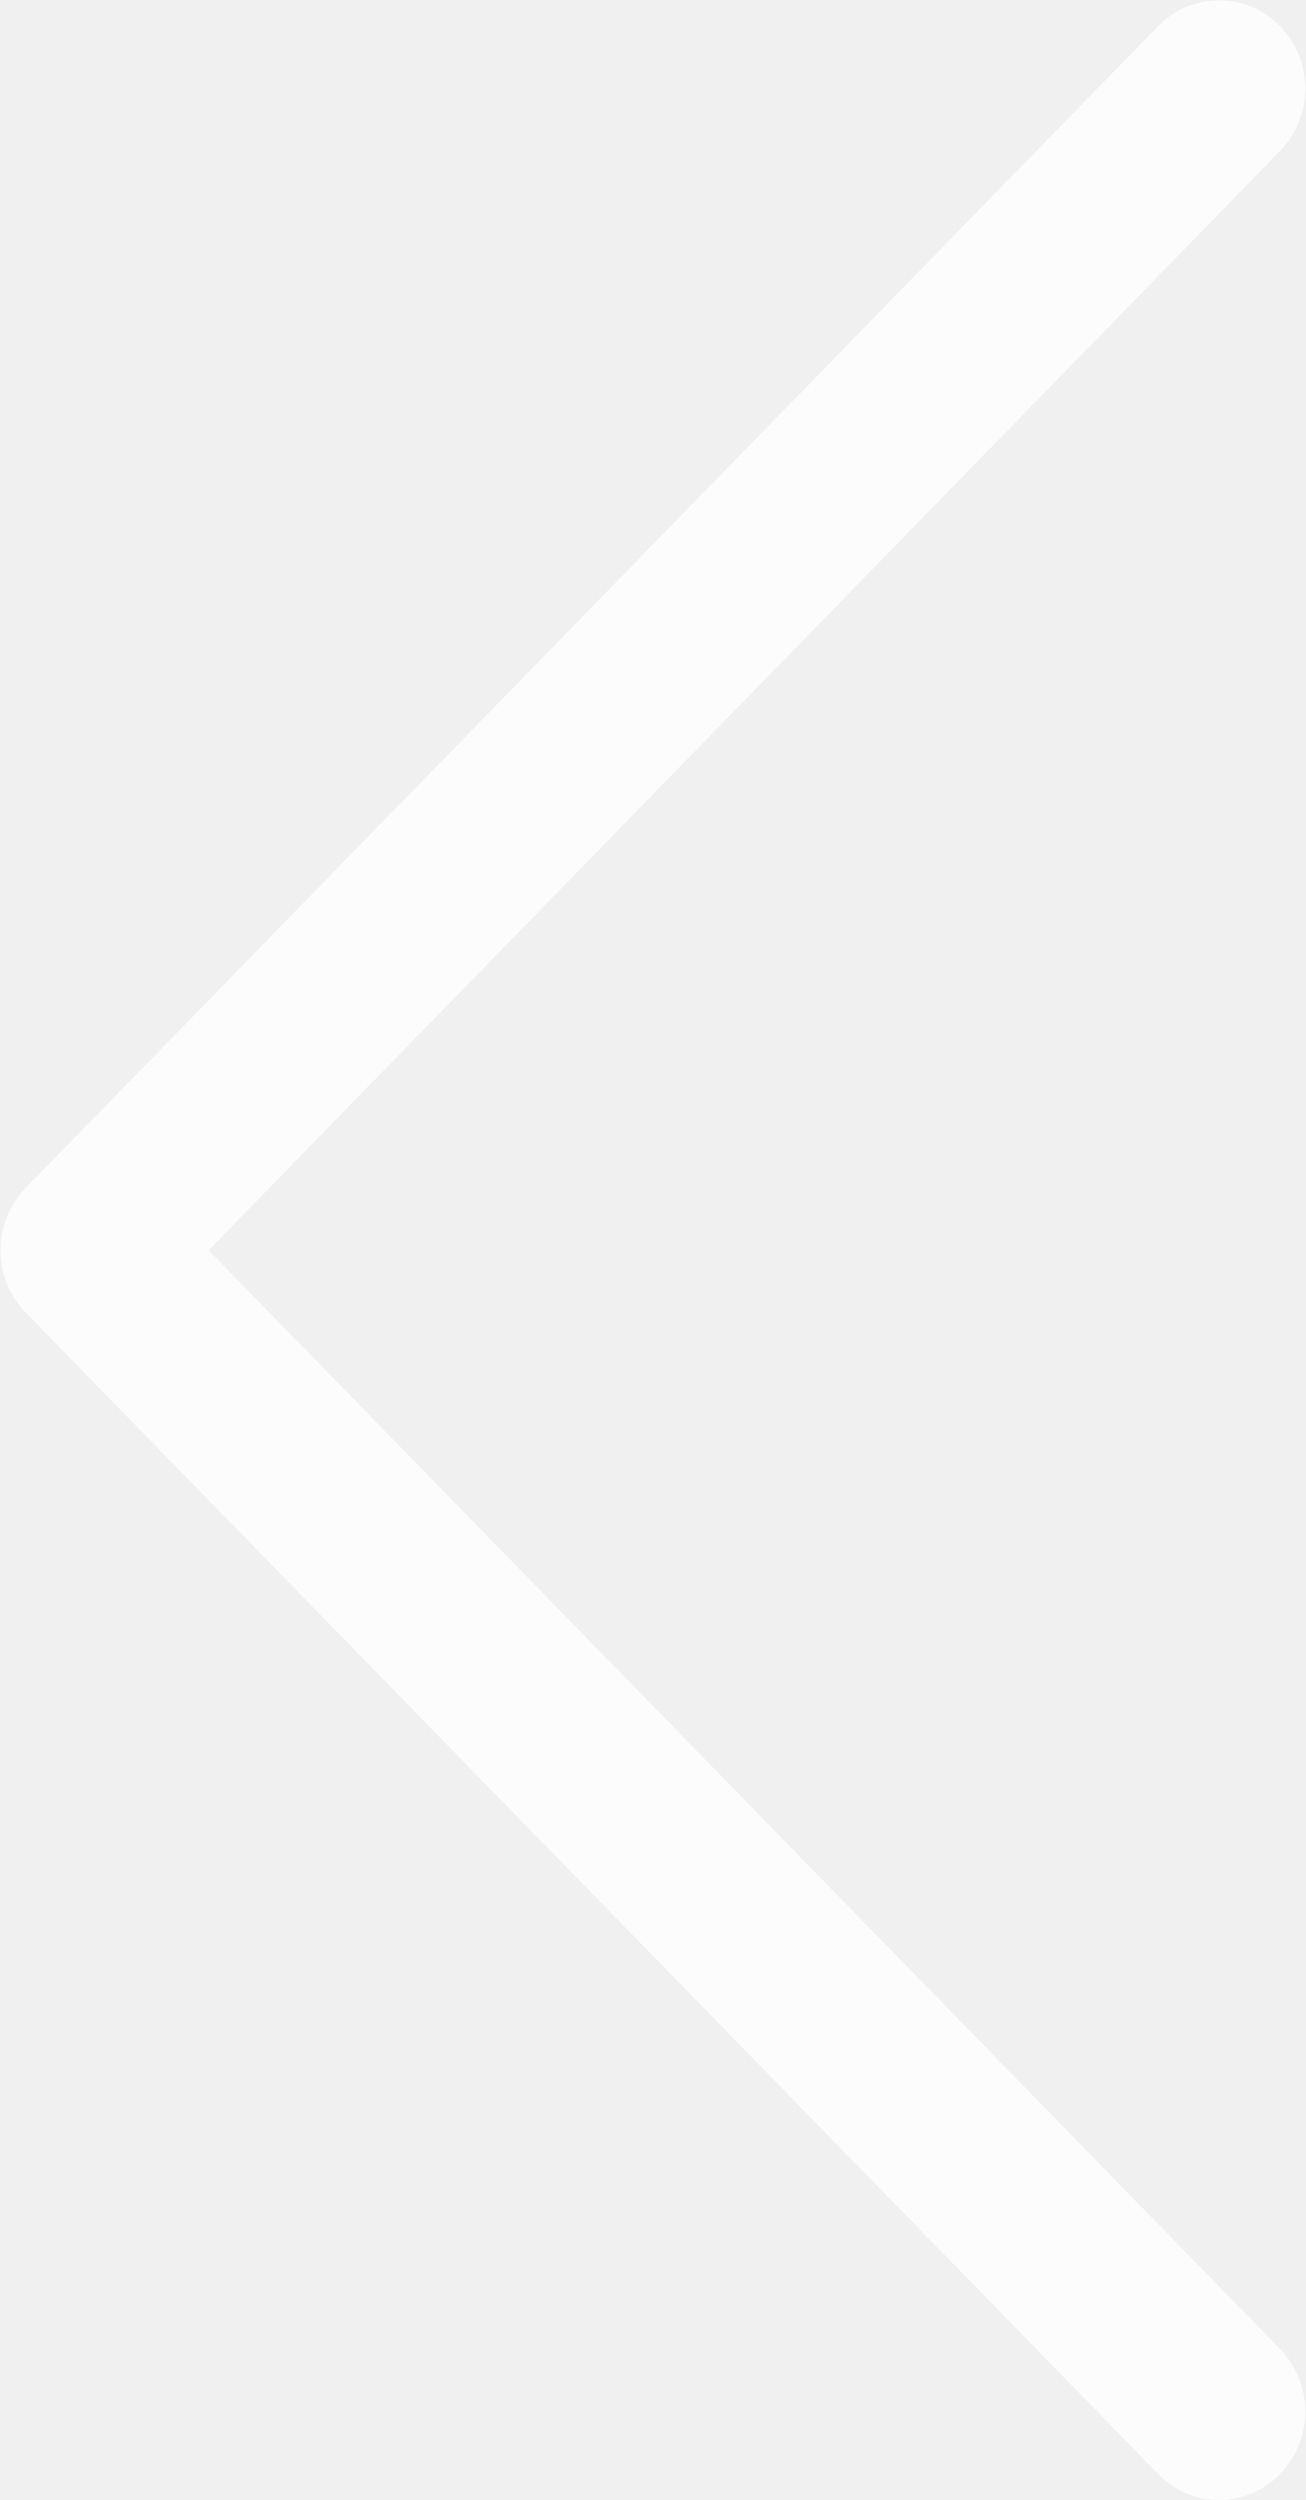
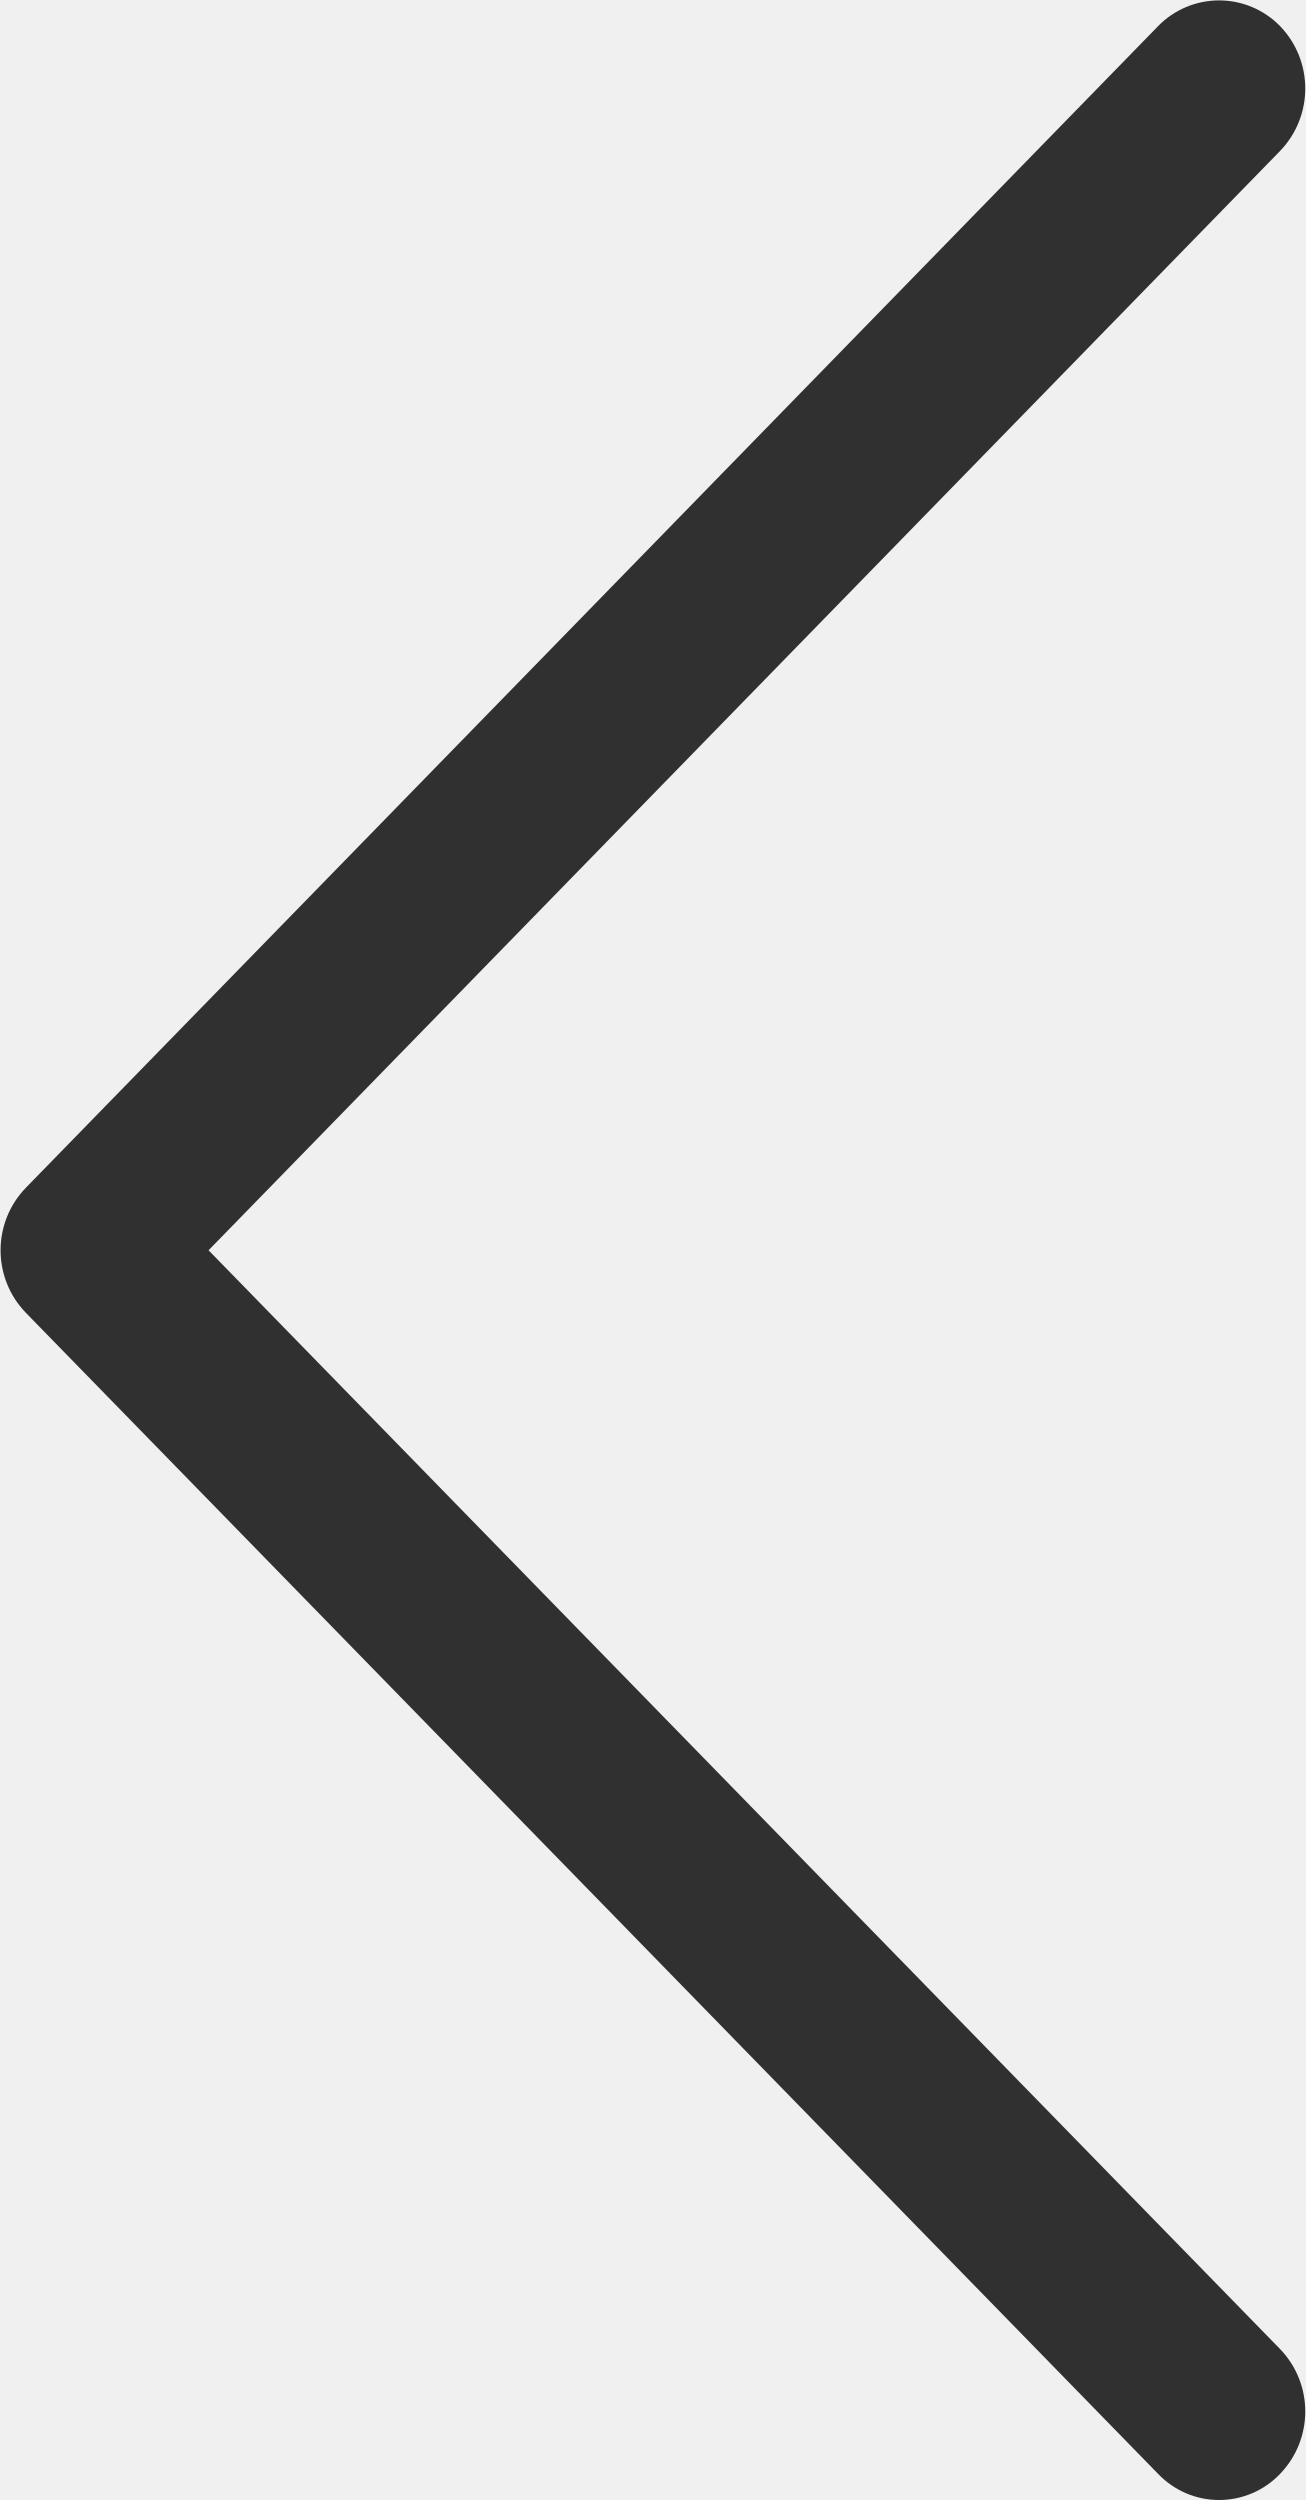
<svg xmlns="http://www.w3.org/2000/svg" width="24.031" height="46.03" viewBox="0 0 24.031 46.03">
  <defs>
    <style>
      .cls-1 {
-         fill: #fff;
+         fill: #000;
        fill-rule: evenodd;
        opacity: 0.8;
      }
    </style>
  </defs>
  <path id="Forma_1_copy" data-name="Forma 1 copy" class="cls-1" d="M455.293,3515.52a1.551,1.551,0,0,0,2.244,0,1.656,1.656,0,0,0,0-2.3l-19.728-20.23,19.728-20.24a1.656,1.656,0,0,0,0-2.3,1.568,1.568,0,0,0-2.244,0l-20.849,21.39a1.656,1.656,0,0,0,0,2.3Z" transform="translate(-433.969 -3469.97)" />
</svg>
